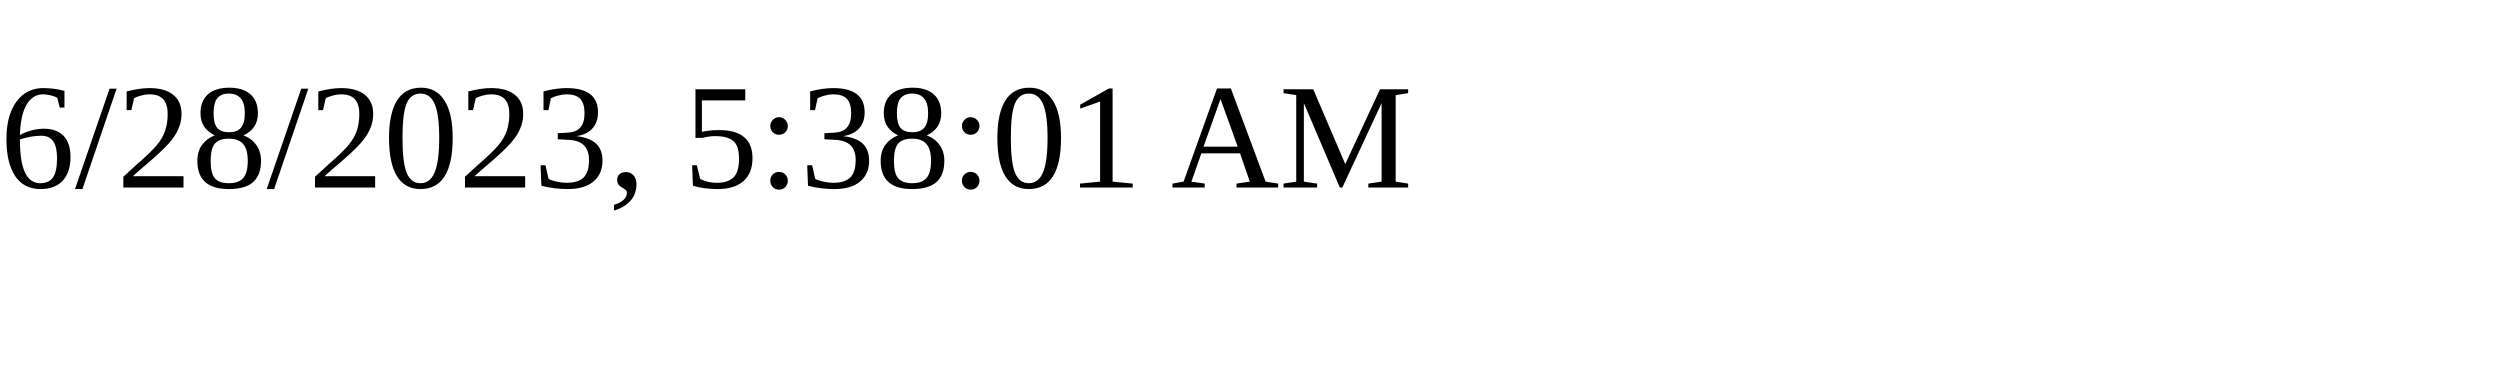
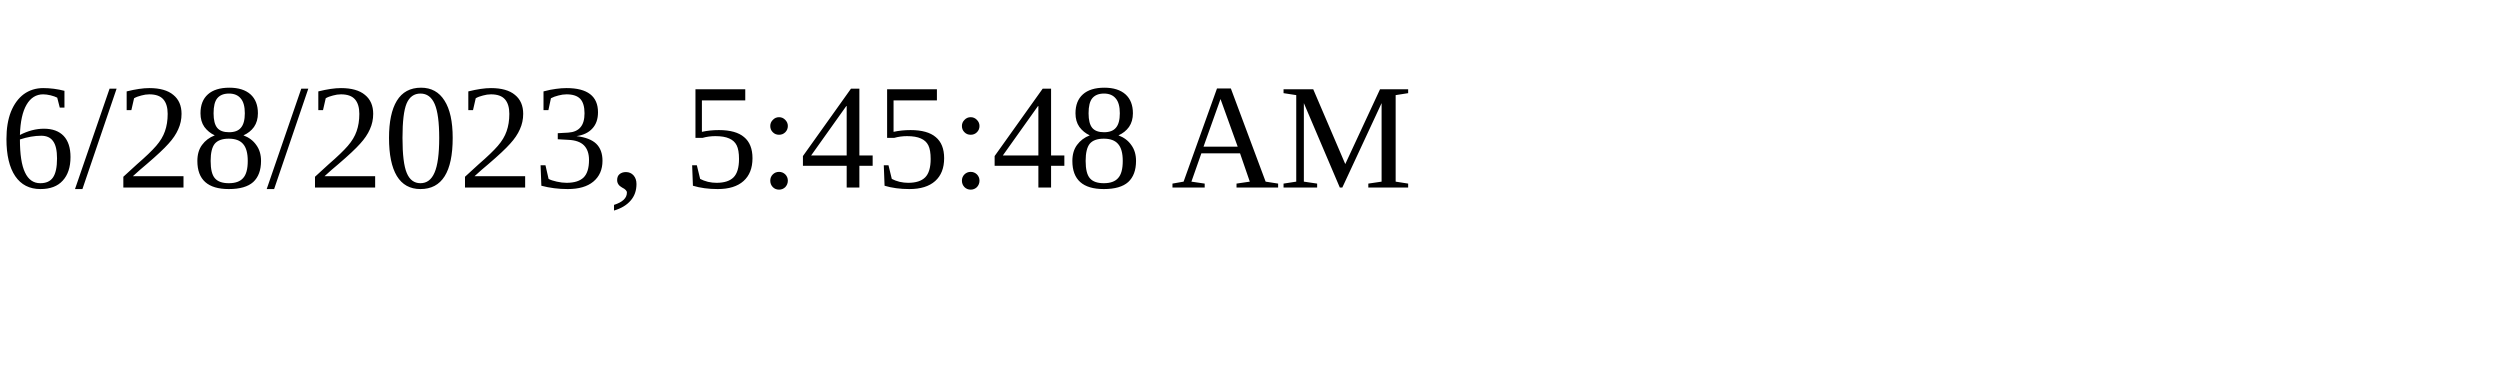
<svg xmlns="http://www.w3.org/2000/svg" height="30" width="200">
-   <text x="0" y="15">6/28/2023, 5:38:01 AM</text>
+   <text x="0" y="15">6/28/2023, 5:45:48 AM</text>
</svg>
